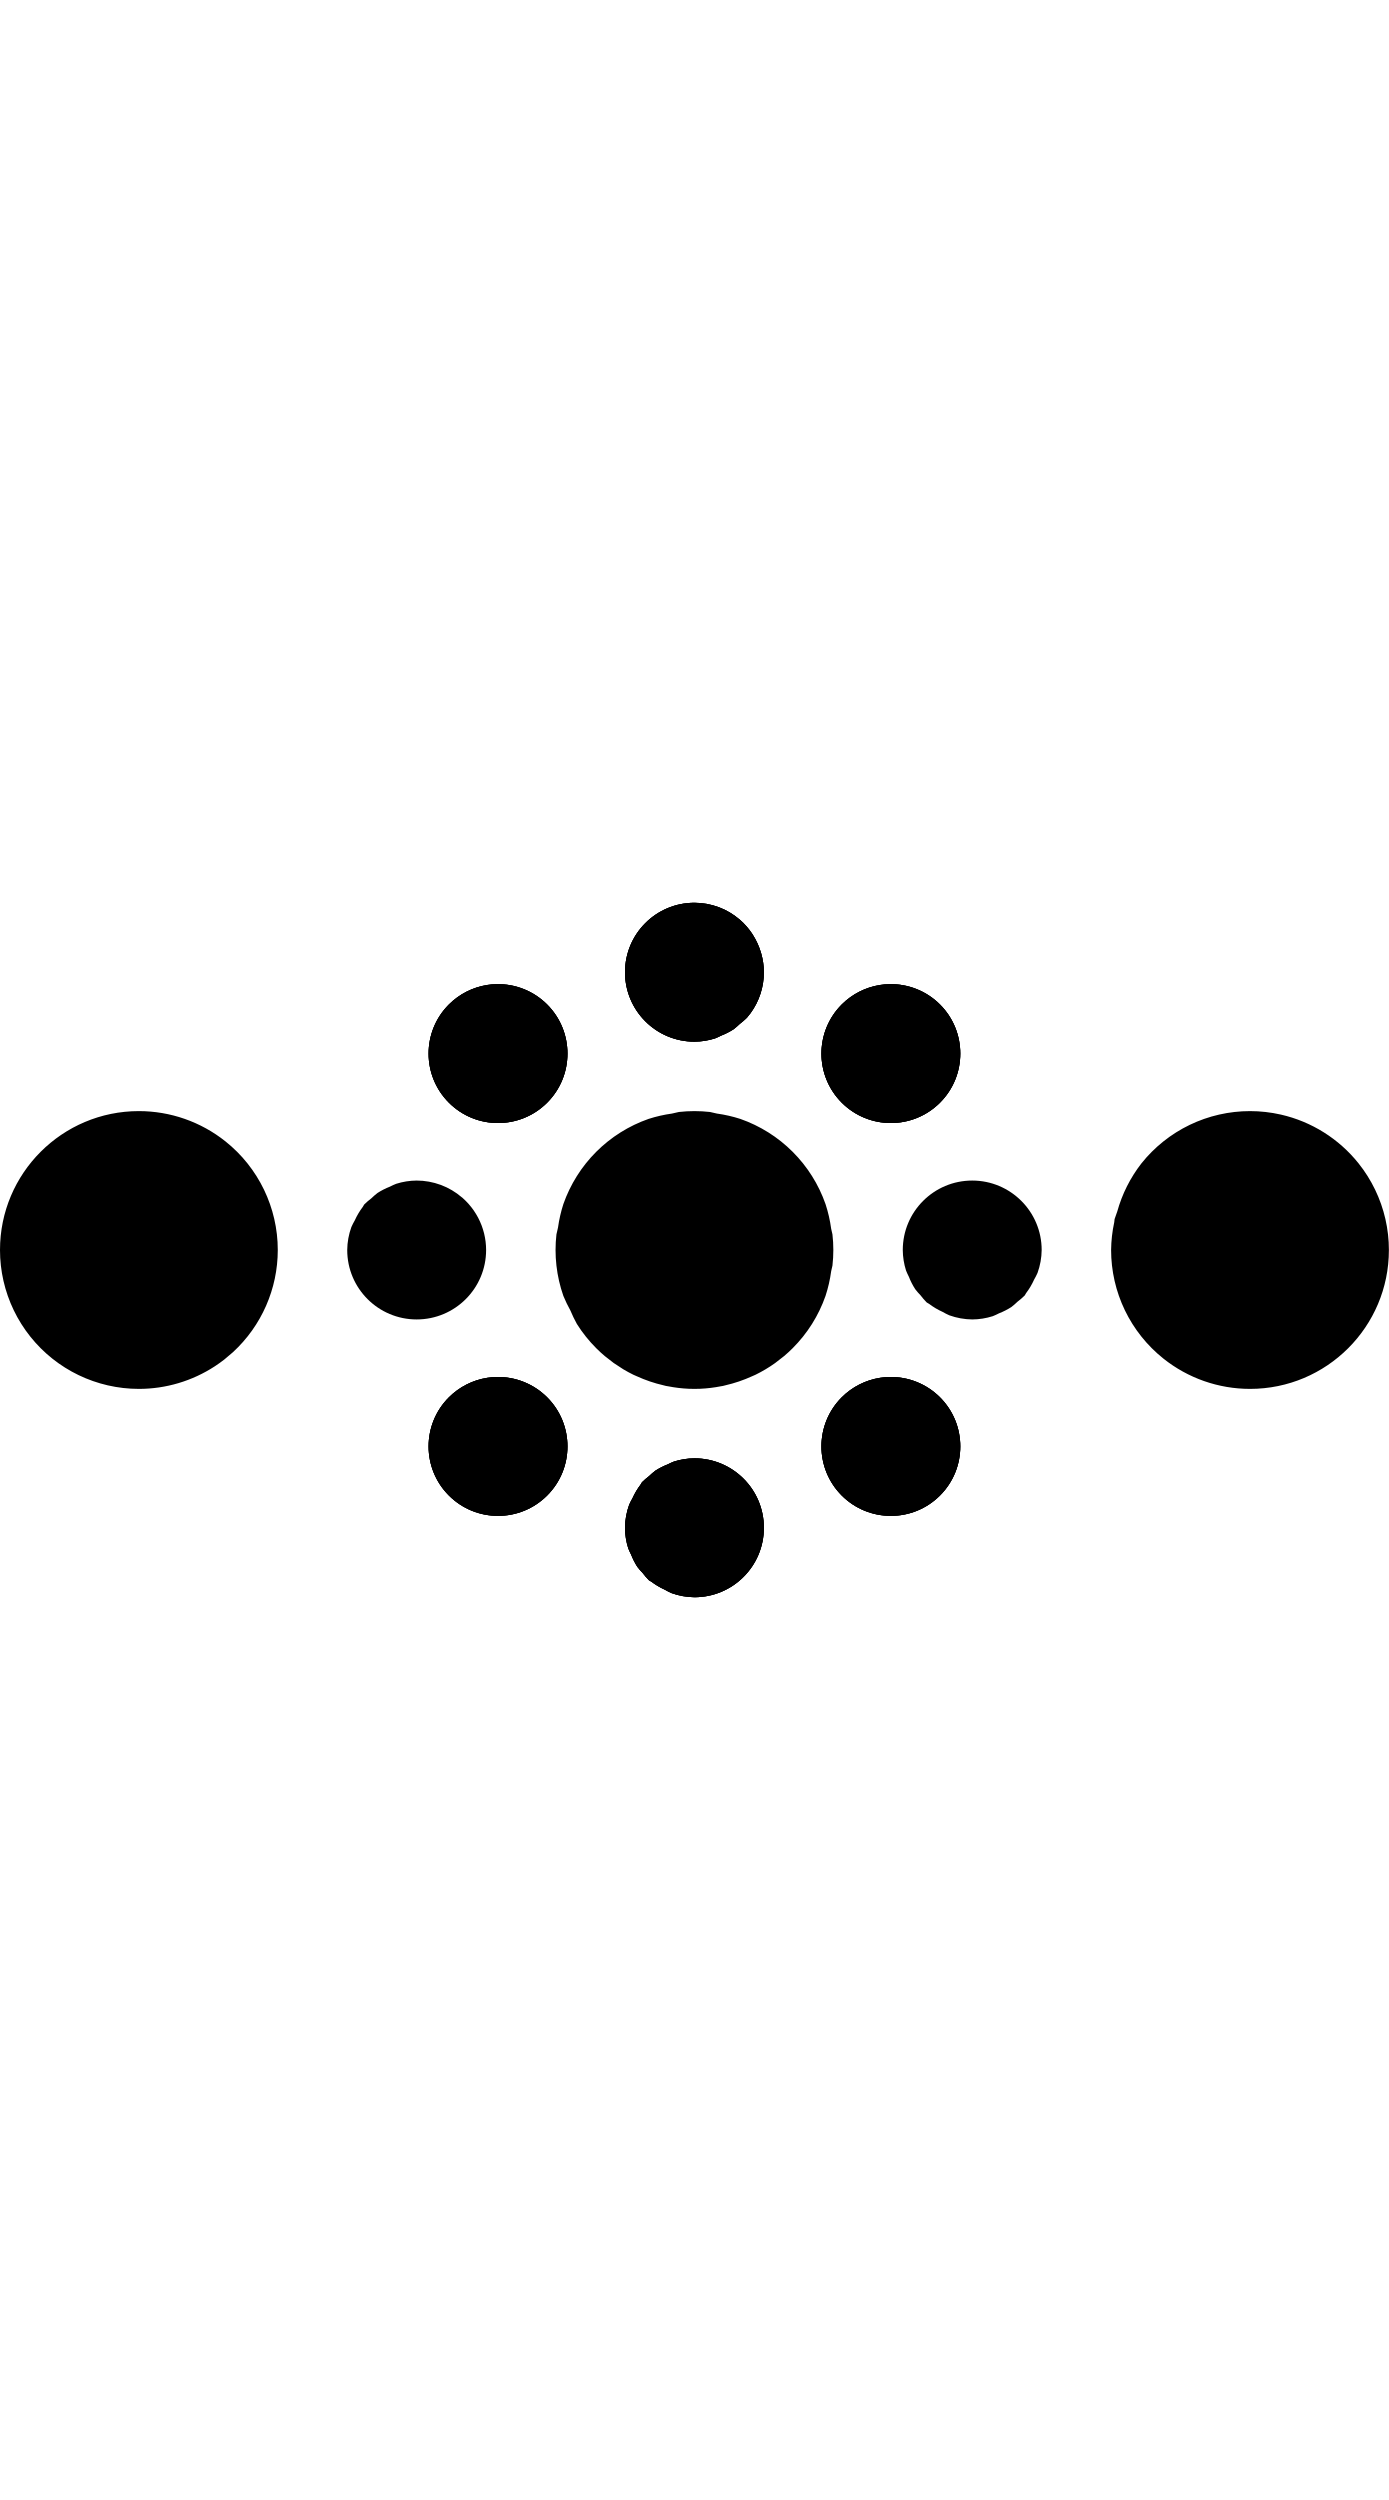
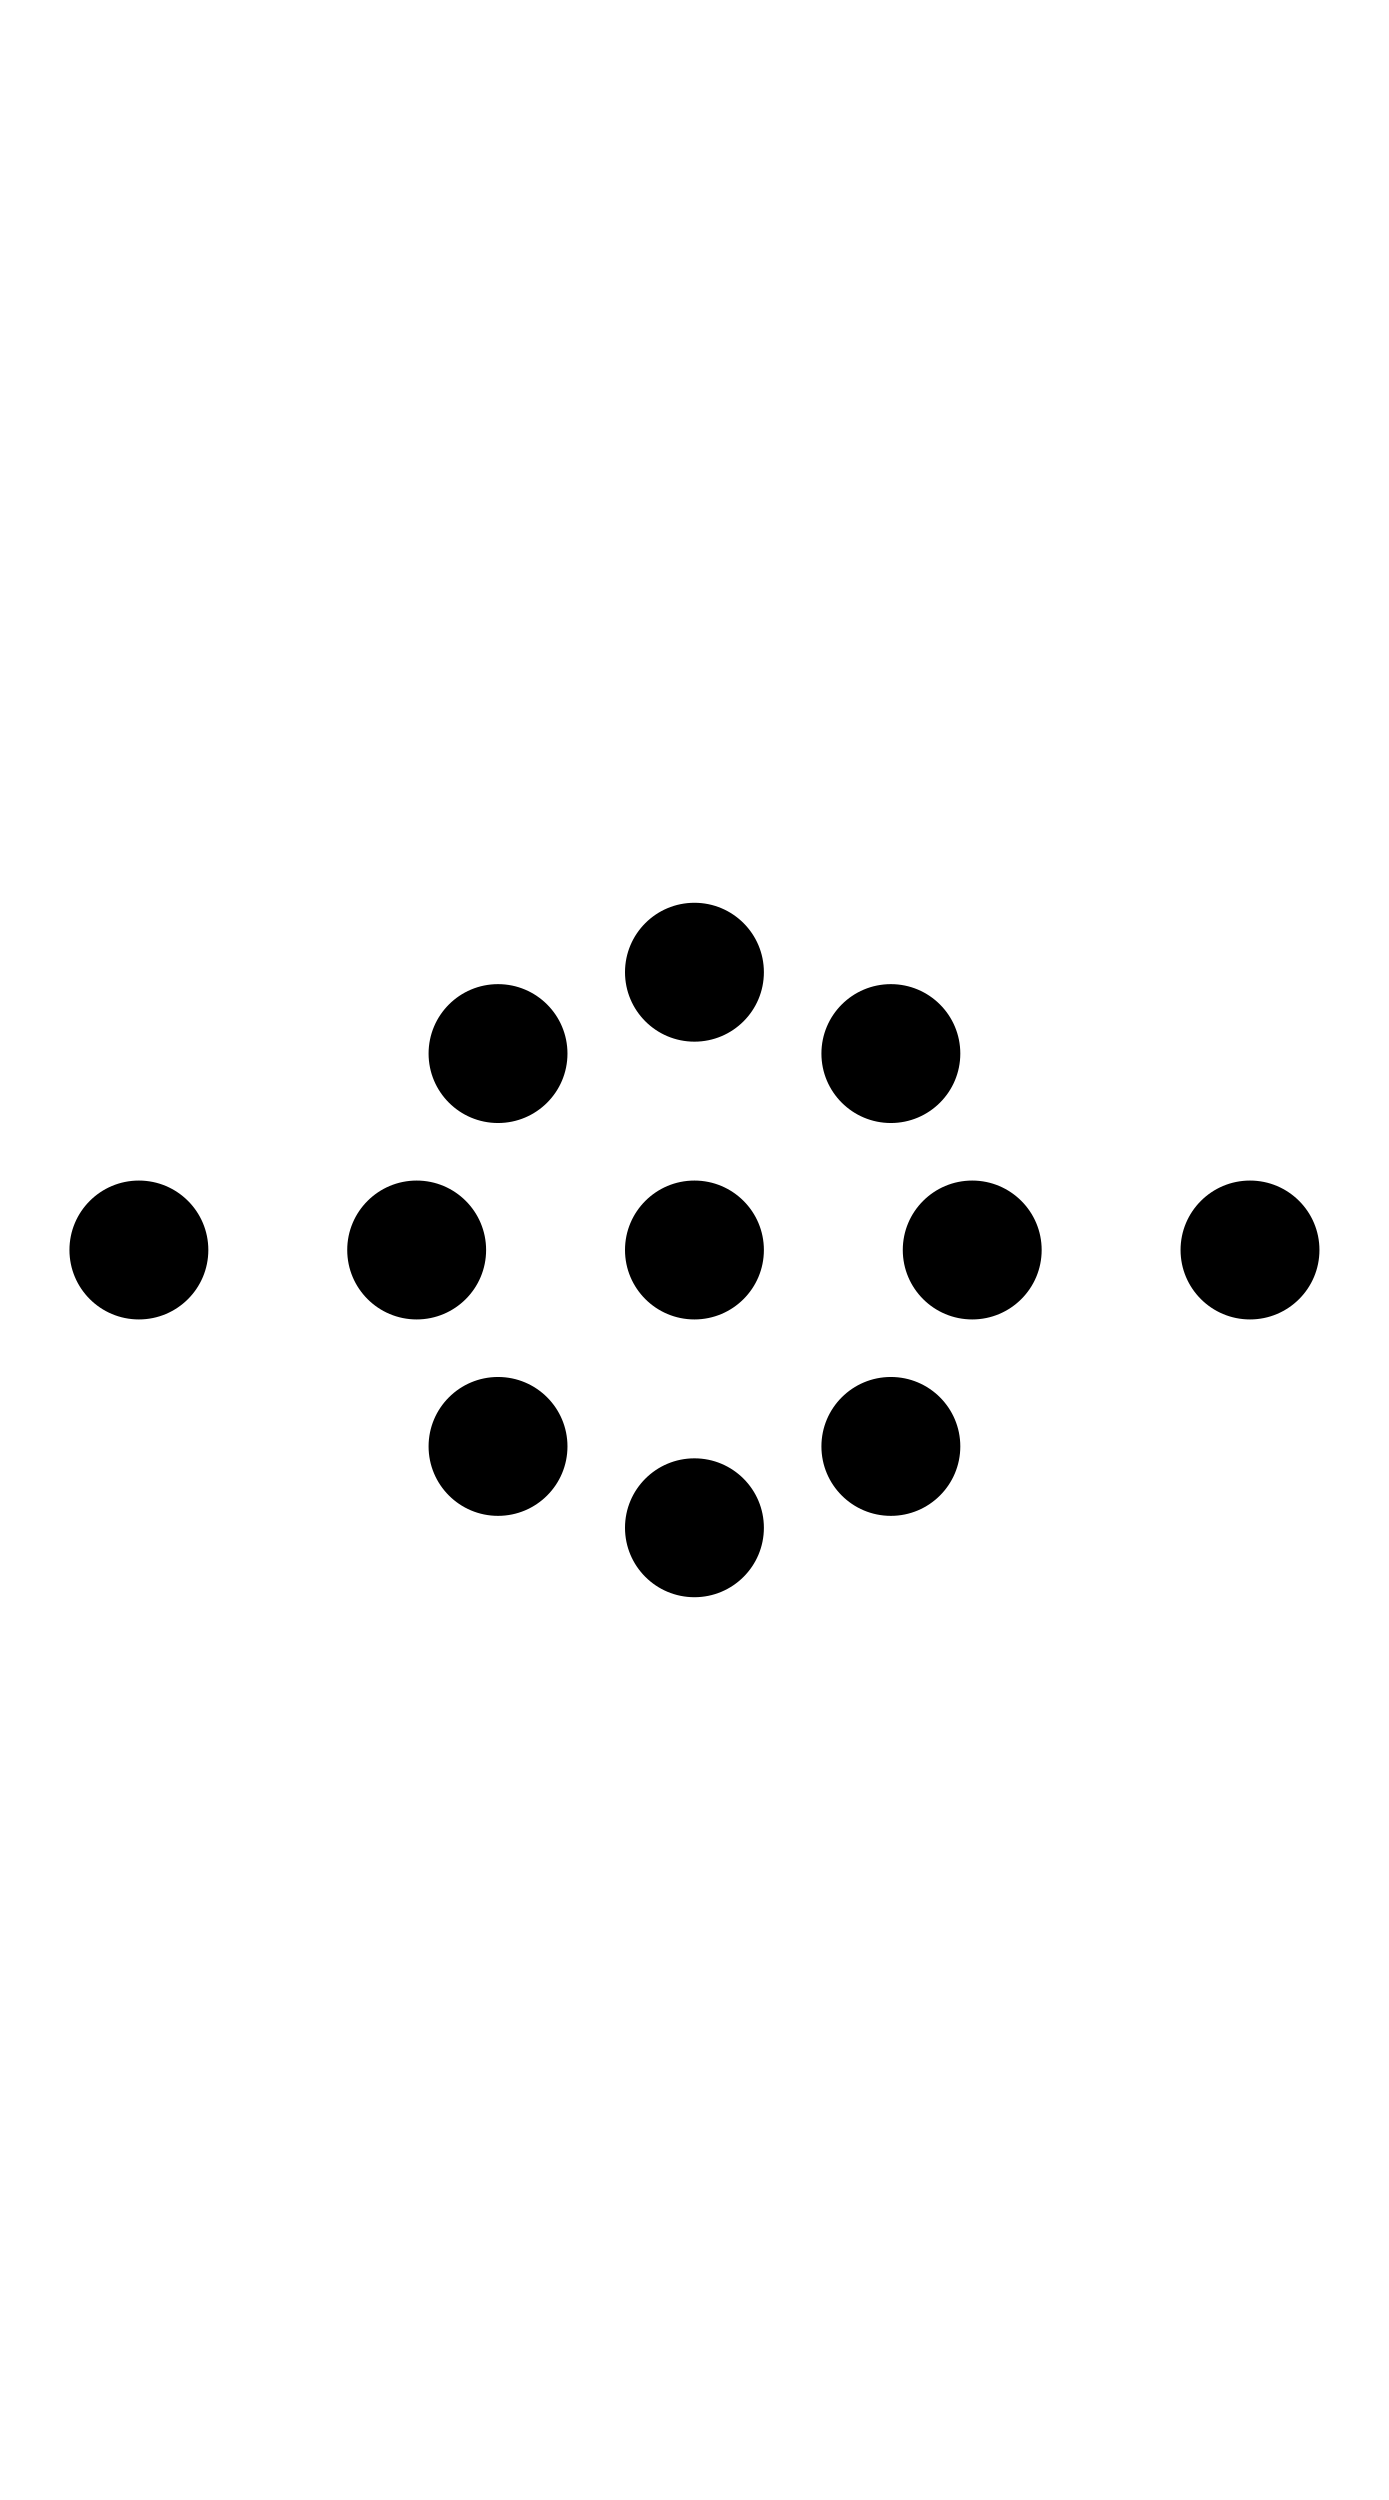
- <svg xmlns="http://www.w3.org/2000/svg" width="500" height="900">
-   <path d="M500.002 450a50 50 0 0 0-4.953-21.693 50 50 0 0 0-5.957-9.48 50 50 0 0 0-27.965-17.573A50 50 0 0 0 450.002 400a50 50 0 0 0-11.127 1.254 50 50 0 0 0-20.049 9.654 50 50 0 0 0-7.916 7.918 50 50 0 0 0-8.697 17.309 50 50 0 0 0-.96 2.738 50 50 0 0 0 0 .002 50 50 0 0 0-.126 1.125A50 50 0 0 0 400 450a50 50 0 0 0 1.254 11.125 50 50 0 0 0 9.656 20.049 50 50 0 0 0 7.916 7.916 50 50 0 0 0 0 .002A50 50 0 0 0 449.998 500l.004.002a50 50 0 0 0 49.998-50 50 50 0 0 0 0-.002h.002zM300 450a50 50 0 0 0-.314-5.6 50 50 0 0 0-.463-2.027 50 50 0 0 0-2.03-8.887 50 50 0 0 0-11.838-18.841 50 50 0 0 0-8.753-6.98 50 50 0 0 0-.002 0 50 50 0 0 0-10.084-4.858 50 50 0 0 0-8.426-1.924 50 50 0 0 0-2.49-.569 50 50 0 0 0-11.198 0 50 50 0 0 0-2.492.569 50 50 0 0 0-8.424 1.924 50 50 0 0 0-.002 0 50 50 0 0 0-10.084 4.857 50 50 0 0 0-.002 0 50 50 0 0 0-8.752 6.98 50 50 0 0 0-.001 0 50 50 0 0 0 0 .002 50 50 0 0 0-6.98 8.752 50 50 0 0 0 0 .002 50 50 0 0 0-4.858 10.084 50 50 0 0 0 0 .002 50 50 0 0 0-1.924 8.424 50 50 0 0 0-.569 2.49 50 50 0 0 0 0 .002 50 50 0 0 0 0 11.196 50 50 0 0 0 2.493 10.916 50 50 0 0 0 2.517 5.228 50 50 0 0 0 2.34 4.858 50 50 0 0 0 0 .002 50 50 0 0 0 6.98 8.752 50 50 0 0 0 .002.001 50 50 0 0 0 3.038 2.8 50 50 0 0 0 .002 0 50 50 0 0 0 2.537 1.974 50 50 0 0 0 .722.562 50 50 0 0 0 .002 0 50 50 0 0 0 1.62 1.059 50 50 0 0 0 .894.586 50 50 0 0 0 .943.617 50 50 0 0 0 .002 0 50 50 0 0 0 3.633 1.967 50 50 0 0 0 .002 0 50 50 0 0 0 1.152.506 50 50 0 0 0 9.737 3.304 50 50 0 0 0 .808.206 50 50 0 0 0 .002 0 50 50 0 0 0 .772.128 50 50 0 0 0 7.422.893 50 50 0 0 0 .002 0 50 50 0 0 0 4.128 0 50 50 0 0 0 .002 0 50 50 0 0 0 7.514-.908 50 50 0 0 0 .682-.113 50 50 0 0 0 .808-.206 50 50 0 0 0 9.737-3.304 50 50 0 0 0 1.152-.506 50 50 0 0 0 .002 0 50 50 0 0 0 3.633-1.967 50 50 0 0 0 .002 0 50 50 0 0 0 3.457-2.26 50 50 0 0 0 .002-.002 50 50 0 0 0 .722-.562 50 50 0 0 0 2.537-1.975 50 50 0 0 0 .002 0 50 50 0 0 0 3.038-2.799 50 50 0 0 0 .001 0 50 50 0 0 0 0-.001 50 50 0 0 0 6.98-8.752 50 50 0 0 0 0-.002 50 50 0 0 0 4.858-10.084 50 50 0 0 0 0-.002 50 50 0 0 0 2.03-8.887 50 50 0 0 0 .463-2.027 50 50 0 0 0 0-.002A50 50 0 0 0 300 450zm-200 0a50 50 0 0 0-18.826-39.092A50 50 0 0 0 50.002 400l-.004-.002a50 50 0 0 0-49.998 50A50 50 0 0 0 0 450h-.002a50 50 0 0 0 4.953 21.693 50 50 0 0 0 5.957 9.48A50 50 0 0 0 49.998 500a50 50 0 0 0 27.35-8.143 50 50 0 0 0 3.361-2.4 50 50 0 0 0 .002 0 50 50 0 0 0 1.445-1.225 50 50 0 0 0 1.707-1.447A50 50 0 0 0 100 450z" />
-   <path d="M250 325a25 25 0 0 0-25 25 25 25 0 0 0 25 25 25 25 0 0 0 7.389-1.17 25 25 0 0 0 2.238-1.021 25 25 0 0 0 4.465-2.276 25 25 0 0 0 2.215-1.92 25 25 0 0 0 2.588-2.242 25 25 0 0 0 1.33-1.676 25 25 0 0 0 3.55-6.966 25 25 0 0 0 .002-.008A25 25 0 0 0 275 350a25 25 0 0 0-.977-6.783 25 25 0 0 0-.173-.559 25 25 0 0 0-2.688-5.887 25 25 0 0 0-.271-.449 25 25 0 0 0-4.473-5.16 25 25 0 0 0-.047-.055 25 25 0 0 0-.092-.054 25 25 0 0 0-7.511-4.46 25 25 0 0 0-.098-.029A25 25 0 0 0 250 325zm-71.271 29.295a25 25 0 0 0-3.35.3 25 25 0 0 0-13.768 7.016 25 25 0 0 0 0 35.356 25 25 0 0 0 35.356 0 25 25 0 0 0 0-35.356 25 25 0 0 0-18.238-7.316zm141.421.002a25 25 0 0 0-3.35.3 25 25 0 0 0-13.767 7.014 25 25 0 0 0 0 35.356 25 25 0 0 0 35.356 0 25 25 0 0 0 0-35.356 25 25 0 0 0-18.239-7.314zM150 425a25 25 0 0 0-7.383 1.168 25 25 0 0 0-2.265 1.035 25 25 0 0 0-4.444 2.264 25 25 0 0 0-2.222 1.928 25 25 0 0 0-2.579 2.234 25 25 0 0 0-.502.846 25 25 0 0 0-2.88 4.855 25 25 0 0 0-1.237 2.426A25 25 0 0 0 125 450a25 25 0 0 0 25 25 25 25 0 0 0 25-25 25 25 0 0 0-.18-2.965 25 25 0 0 0-.021-.15 25 25 0 0 0-.508-2.77 25 25 0 0 0-.064-.25 25 25 0 0 0-.817-2.617 25 25 0 0 0-.1-.256 25 25 0 0 0-1.113-2.474 25 25 0 0 0-.142-.272 25 25 0 0 0-1.399-2.31 25 25 0 0 0-.164-.243 25 25 0 0 0-1.68-2.144 25 25 0 0 0-.177-.205 25 25 0 0 0-1.953-1.953 25 25 0 0 0-.166-.153 25 25 0 0 0-.145-.133 25 25 0 0 0-.103-.06 25 25 0 0 0-7.5-4.451 25 25 0 0 0-.098-.03A25 25 0 0 0 150 425zm28.727 70.719a25 25 0 0 0-3.35.3 25 25 0 0 0-13.766 7.014 25 25 0 0 0 0 35.356 25 25 0 0 0 35.356 0 25 25 0 0 0 0-35.356 25 25 0 0 0-18.24-7.314zm141.421 0a25 25 0 0 0-3.35.3 25 25 0 0 0-13.765 7.014 25 25 0 0 0 0 35.356 25 25 0 0 0 35.356 0 25 25 0 0 0 0-35.356 25 25 0 0 0-18.24-7.314zM250 525a25 25 0 0 0-7.389 1.17 25 25 0 0 0-2.238 1.021 25 25 0 0 0-4.465 2.276 25 25 0 0 0-2.215 1.92 25 25 0 0 0-2.588 2.242 25 25 0 0 0-.503.85 25 25 0 0 0-2.875 4.845 25 25 0 0 0-1.239 2.432A25 25 0 0 0 225 550a25 25 0 0 0 1.168 7.383 25 25 0 0 0 1.035 2.265 25 25 0 0 0 2.264 4.444 25 25 0 0 0 1.928 2.222 25 25 0 0 0 2.234 2.579 25 25 0 0 0 .846.502 25 25 0 0 0 4.855 2.88 25 25 0 0 0 2.426 1.237A25 25 0 0 0 250 575a25 25 0 0 0 25-25 25 25 0 0 0-25-25z" />
-   <path d="M250 325a25 25 0 0 0-25 25 25 25 0 0 0 25 25 25 25 0 0 0 7.389-1.17 25 25 0 0 0 2.238-1.021 25 25 0 0 0 4.465-2.276 25 25 0 0 0 2.215-1.92 25 25 0 0 0 2.588-2.242 25 25 0 0 0 1.33-1.676 25 25 0 0 0 3.55-6.966 25 25 0 0 0 .002-.008A25 25 0 0 0 275 350a25 25 0 0 0-.977-6.783 25 25 0 0 0-.173-.559 25 25 0 0 0-2.688-5.887 25 25 0 0 0-.271-.449 25 25 0 0 0-4.473-5.16 25 25 0 0 0-.047-.055 25 25 0 0 0-.092-.054 25 25 0 0 0-7.511-4.46 25 25 0 0 0-.098-.029A25 25 0 0 0 250 325zm-71.271 29.295a25 25 0 0 0-3.35.3 25 25 0 0 0-13.768 7.016 25 25 0 0 0 0 35.356 25 25 0 0 0 35.356 0 25 25 0 0 0 0-35.356 25 25 0 0 0-18.238-7.316zm141.421.002a25 25 0 0 0-3.35.3 25 25 0 0 0-13.767 7.014 25 25 0 0 0 0 35.356 25 25 0 0 0 35.356 0 25 25 0 0 0 0-35.356 25 25 0 0 0-18.239-7.314zM350 425a25 25 0 0 0-25 25 25 25 0 0 0 1.17 7.389 25 25 0 0 0 1.021 2.238 25 25 0 0 0 2.276 4.465 25 25 0 0 0 1.92 2.215 25 25 0 0 0 2.242 2.588 25 25 0 0 0 .85.503 25 25 0 0 0 4.845 2.875 25 25 0 0 0 2.432 1.239A25 25 0 0 0 350 475a25 25 0 0 0 7.383-1.168 25 25 0 0 0 2.265-1.035 25 25 0 0 0 4.444-2.264 25 25 0 0 0 2.222-1.928 25 25 0 0 0 2.579-2.234 25 25 0 0 0 .502-.846 25 25 0 0 0 2.88-4.855 25 25 0 0 0 1.237-2.426A25 25 0 0 0 375 450a25 25 0 0 0-25-25zm-171.273 70.719a25 25 0 0 0-3.35.3 25 25 0 0 0-13.766 7.014 25 25 0 0 0 0 35.356 25 25 0 0 0 35.356 0 25 25 0 0 0 0-35.356 25 25 0 0 0-18.24-7.314zm141.421 0a25 25 0 0 0-3.35.3 25 25 0 0 0-13.765 7.014 25 25 0 0 0 0 35.356 25 25 0 0 0 35.356 0 25 25 0 0 0 0-35.356 25 25 0 0 0-18.24-7.314zM250 525a25 25 0 0 0-7.389 1.17 25 25 0 0 0-2.238 1.021 25 25 0 0 0-4.465 2.276 25 25 0 0 0-2.215 1.92 25 25 0 0 0-2.588 2.242 25 25 0 0 0-.503.85 25 25 0 0 0-2.875 4.845 25 25 0 0 0-1.239 2.432A25 25 0 0 0 225 550a25 25 0 0 0 1.168 7.383 25 25 0 0 0 1.035 2.265 25 25 0 0 0 2.264 4.444 25 25 0 0 0 1.928 2.222 25 25 0 0 0 2.234 2.579 25 25 0 0 0 .846.502 25 25 0 0 0 4.855 2.88 25 25 0 0 0 2.426 1.237A25 25 0 0 0 250 575a25 25 0 0 0 25-25 25 25 0 0 0-25-25z" />
-   <path d="M250 325a25 25 0 0 0-25 25 25 25 0 0 0 25 25 25 25 0 0 0 7.389-1.17 25 25 0 0 0 2.238-1.021 25 25 0 0 0 4.465-2.276 25 25 0 0 0 2.215-1.92 25 25 0 0 0 2.588-2.242 25 25 0 0 0 1.33-1.676 25 25 0 0 0 3.55-6.966 25 25 0 0 0 .002-.008A25 25 0 0 0 275 350a25 25 0 0 0-.977-6.783 25 25 0 0 0-.173-.559 25 25 0 0 0-2.688-5.887 25 25 0 0 0-.271-.449 25 25 0 0 0-4.473-5.16 25 25 0 0 0-.047-.055 25 25 0 0 0-.092-.054 25 25 0 0 0-7.511-4.46 25 25 0 0 0-.098-.029A25 25 0 0 0 250 325zm-71.271 29.295a25 25 0 0 0-3.35.3 25 25 0 0 0-13.768 7.016 25 25 0 0 0 0 35.356 25 25 0 0 0 35.356 0 25 25 0 0 0 0-35.356 25 25 0 0 0-18.238-7.316zm141.421.002a25 25 0 0 0-3.35.3 25 25 0 0 0-13.767 7.014 25 25 0 0 0-4.597 6.328 25 25 0 0 0 4.597 29.028 25 25 0 0 0 13.768 7.015 25 25 0 0 0 21.588-7.015 25 25 0 0 0 0-35.356 25 25 0 0 0-18.239-7.314zM178.727 495.719a25 25 0 0 0-3.35.3 25 25 0 0 0-13.766 7.014 25 25 0 0 0 0 35.356 25 25 0 0 0 35.356 0 25 25 0 0 0 0-35.356 25 25 0 0 0-18.24-7.314zm141.421 0a25 25 0 0 0-3.35.3 25 25 0 0 0-7.439 2.417 25 25 0 0 0-6.326 4.597 25 25 0 0 0-7.015 21.588 25 25 0 0 0 7.015 13.768 25 25 0 0 0 35.356 0 25 25 0 0 0 0-35.356 25 25 0 0 0-18.24-7.314zM250 525a25 25 0 0 0-7.389 1.17 25 25 0 0 0-2.238 1.021 25 25 0 0 0-4.465 2.276 25 25 0 0 0-2.215 1.92 25 25 0 0 0-2.588 2.242 25 25 0 0 0-.503.85 25 25 0 0 0-2.875 4.845 25 25 0 0 0-1.239 2.432A25 25 0 0 0 225 550a25 25 0 0 0 1.168 7.383 25 25 0 0 0 1.035 2.265 25 25 0 0 0 2.264 4.444 25 25 0 0 0 1.928 2.222 25 25 0 0 0 2.234 2.579 25 25 0 0 0 .846.502 25 25 0 0 0 4.855 2.88 25 25 0 0 0 2.426 1.237A25 25 0 0 0 250 575a25 25 0 0 0 25-25 25 25 0 0 0-25-25z" />
+ <svg xmlns="http://www.w3.org/2000/svg" width="500" height="900" version="1.1" id="svg2">
+   <defs id="defs2" />
+   <path id="path11" d="M 250 325 A 25 25 0 0 0 225 350 A 25 25 0 0 0 250 375 A 25 25 0 0 0 275 350 A 25 25 0 0 0 250 325 z M 179.289 354.289 A 25 25 0 0 0 154.289 379.289 A 25 25 0 0 0 179.289 404.289 A 25 25 0 0 0 204.289 379.289 A 25 25 0 0 0 179.289 354.289 z M 320.711 354.289 A 25 25 0 0 0 295.711 379.289 A 25 25 0 0 0 320.711 404.289 A 25 25 0 0 0 345.711 379.289 A 25 25 0 0 0 320.711 354.289 z M 50 425 A 25 25 0 0 0 25 450 A 25 25 0 0 0 50 475 A 25 25 0 0 0 75 450 A 25 25 0 0 0 50 425 z M 150 425 A 25 25 0 0 0 125 450 A 25 25 0 0 0 150 475 A 25 25 0 0 0 175 450 A 25 25 0 0 0 150 425 z M 250 425 A 25 25 0 0 0 225 450 A 25 25 0 0 0 250 475 A 25 25 0 0 0 275 450 A 25 25 0 0 0 250 425 z M 350 425 A 25 25 0 0 0 325 450 A 25 25 0 0 0 350 475 A 25 25 0 0 0 375 450 A 25 25 0 0 0 350 425 z M 450 425 A 25 25 0 0 0 425 450 A 25 25 0 0 0 450 475 A 25 25 0 0 0 475 450 A 25 25 0 0 0 450 425 z M 179.289 495.711 A 25 25 0 0 0 154.289 520.711 A 25 25 0 0 0 179.289 545.711 A 25 25 0 0 0 204.289 520.711 A 25 25 0 0 0 179.289 495.711 z M 320.711 495.711 A 25 25 0 0 0 295.711 520.711 A 25 25 0 0 0 320.711 545.711 A 25 25 0 0 0 345.711 520.711 A 25 25 0 0 0 320.711 495.711 z M 250 525 A 25 25 0 0 0 225 550 A 25 25 0 0 0 250 575 A 25 25 0 0 0 275 550 A 25 25 0 0 0 250 525 z " />
</svg>
